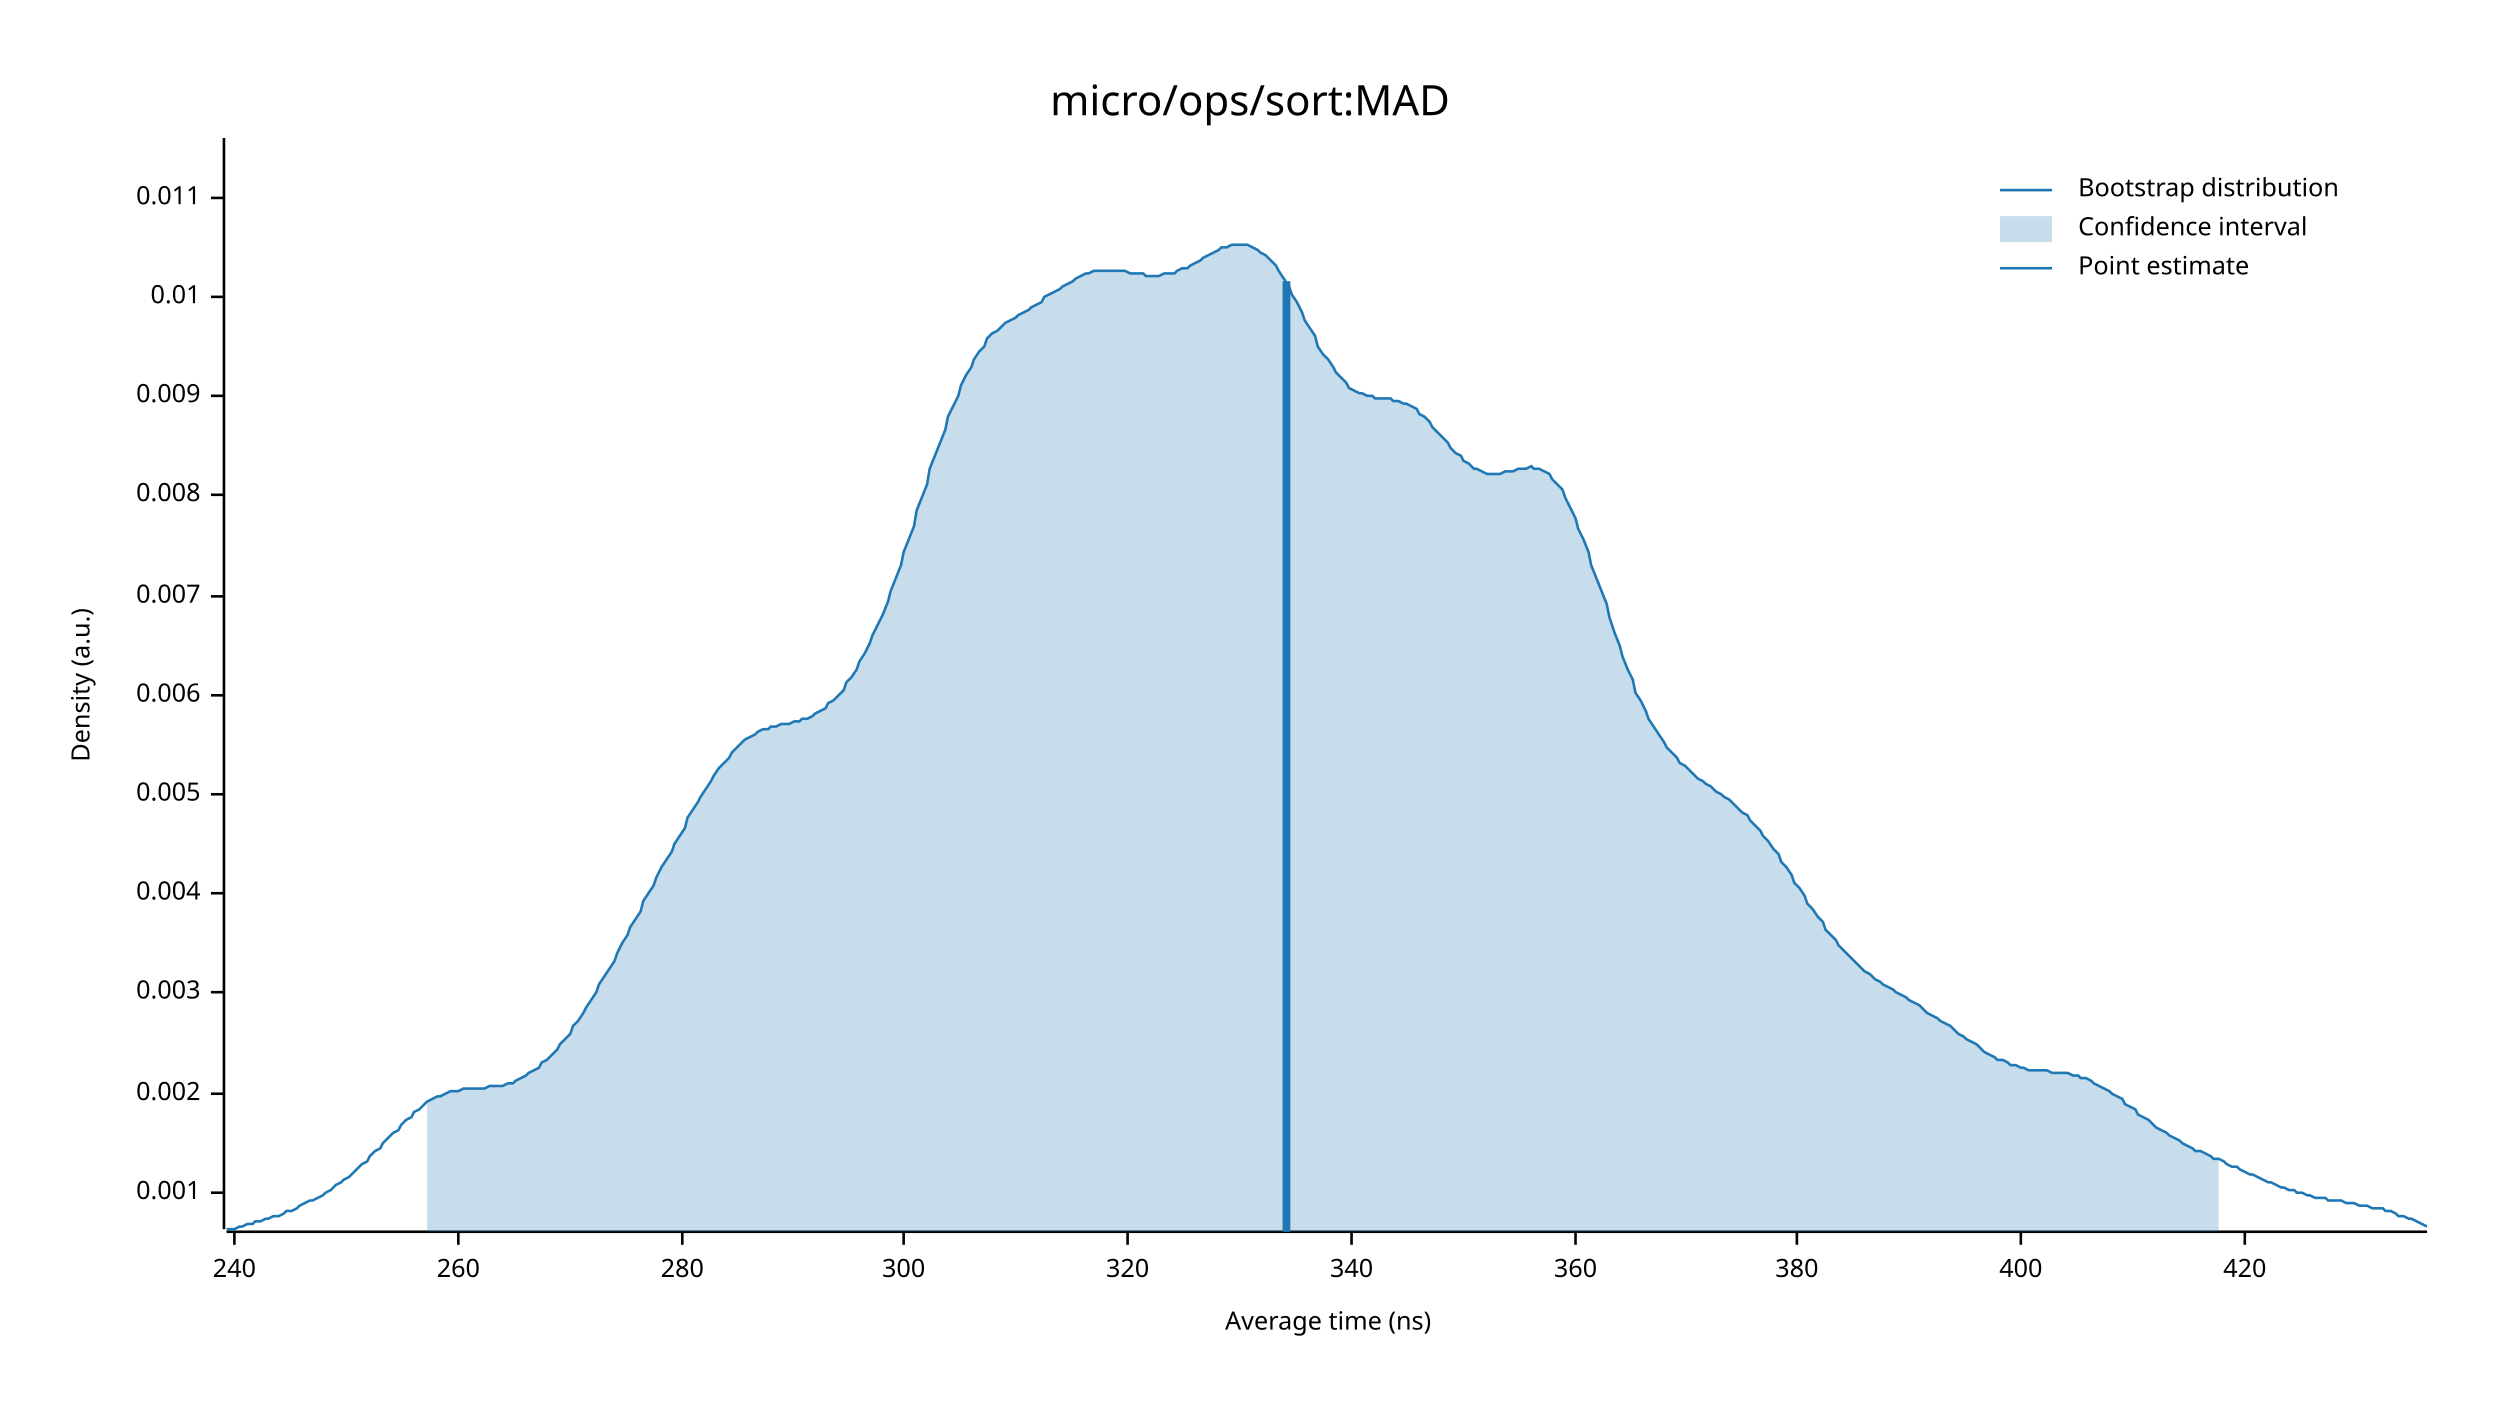
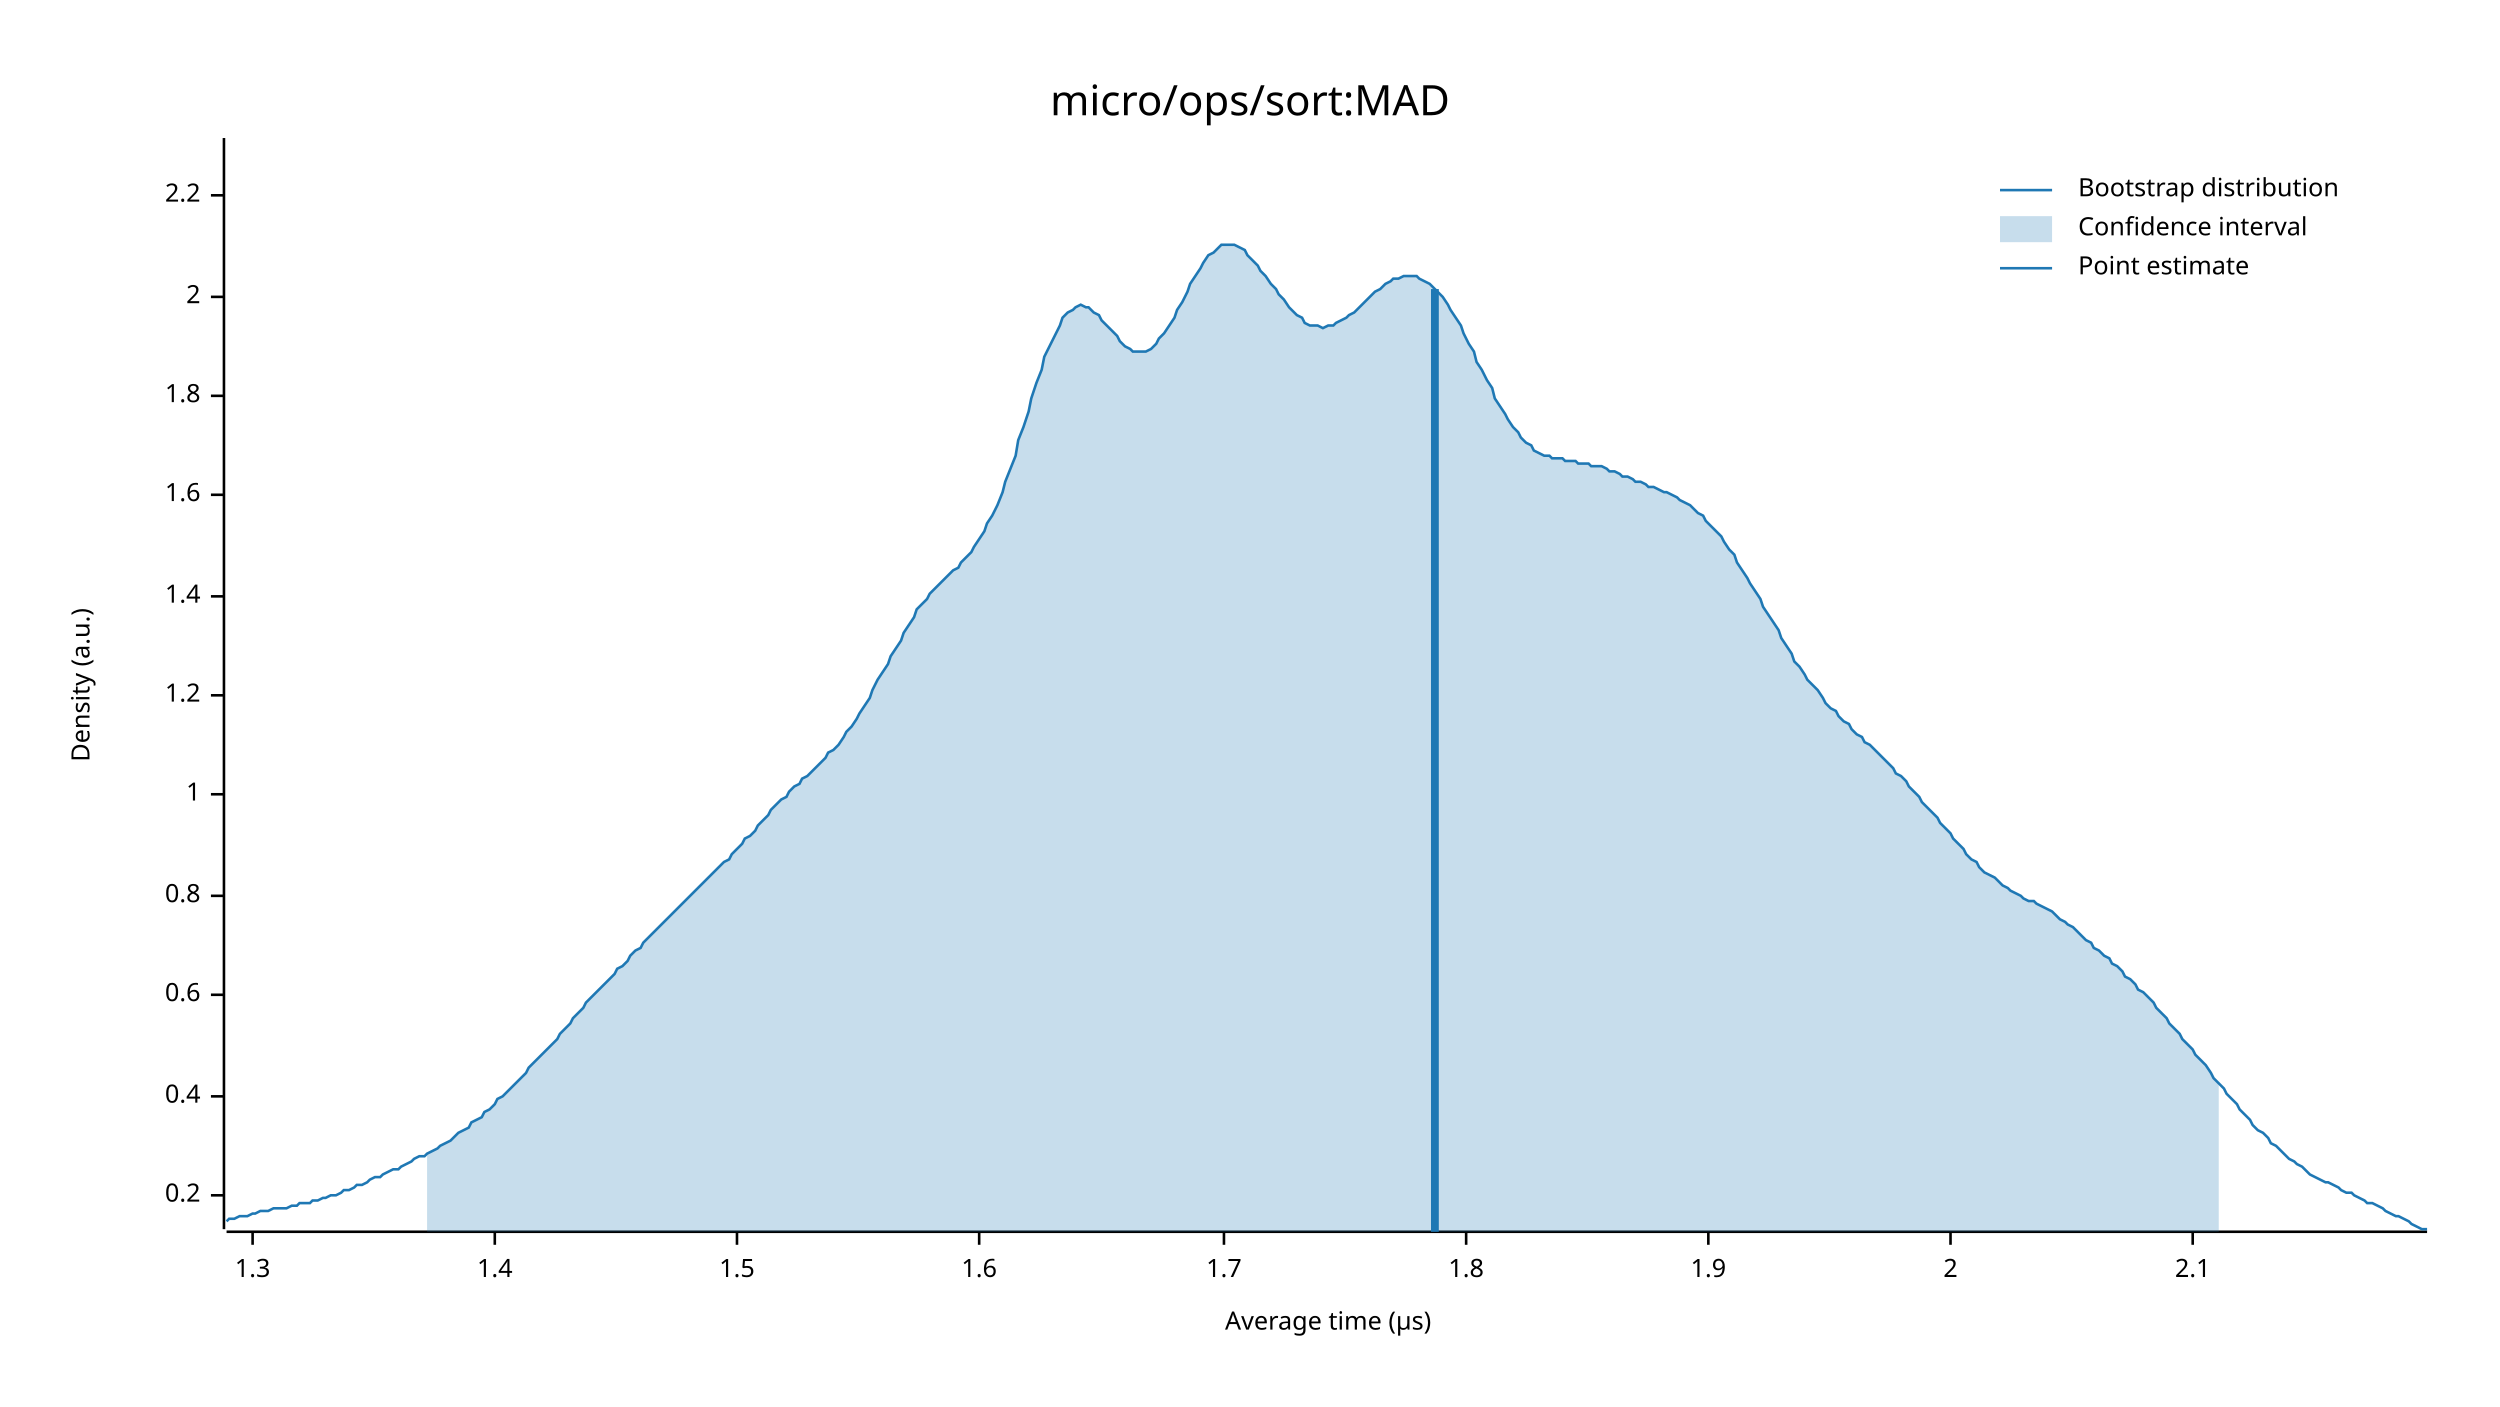
<svg xmlns="http://www.w3.org/2000/svg" width="960" height="540" viewBox="0 0 960 540">
  <text x="480" y="32" dy="0.76em" text-anchor="middle" font-family="sans-serif" font-size="16.129" opacity="1" fill="#000000">
micro/ops/sort:MAD
</text>
  <text x="27" y="263" dy="0.76em" text-anchor="middle" font-family="sans-serif" font-size="9.677" opacity="1" fill="#000000" transform="rotate(270, 27, 263)">
Density (a.u.)
</text>
  <text x="510" y="513" dy="-0.5ex" text-anchor="middle" font-family="sans-serif" font-size="9.677" opacity="1" fill="#000000">
- Average time (ns)
+ Average time (µs)
</text>
  <polyline fill="none" opacity="1" stroke="#000000" stroke-width="1" points="86,53 86,472 " />
-   <text x="77" y="458" dy="0.5ex" text-anchor="end" font-family="sans-serif" font-size="9.677" opacity="1" fill="#000000">
- 0.001
+   <text x="77" y="459" dy="0.5ex" text-anchor="end" font-family="sans-serif" font-size="9.677" opacity="1" fill="#000000">
+ 0.2
</text>
-   <polyline fill="none" opacity="1" stroke="#000000" stroke-width="1" points="81,458 86,458 " />
-   <text x="77" y="420" dy="0.5ex" text-anchor="end" font-family="sans-serif" font-size="9.677" opacity="1" fill="#000000">
- 0.002
+   <polyline fill="none" opacity="1" stroke="#000000" stroke-width="1" points="81,459 86,459 " />
+   <text x="77" y="421" dy="0.5ex" text-anchor="end" font-family="sans-serif" font-size="9.677" opacity="1" fill="#000000">
+ 0.4
</text>
-   <polyline fill="none" opacity="1" stroke="#000000" stroke-width="1" points="81,420 86,420 " />
-   <text x="77" y="381" dy="0.5ex" text-anchor="end" font-family="sans-serif" font-size="9.677" opacity="1" fill="#000000">
- 0.003
+   <polyline fill="none" opacity="1" stroke="#000000" stroke-width="1" points="81,421 86,421 " />
+   <text x="77" y="382" dy="0.5ex" text-anchor="end" font-family="sans-serif" font-size="9.677" opacity="1" fill="#000000">
+ 0.6
</text>
-   <polyline fill="none" opacity="1" stroke="#000000" stroke-width="1" points="81,381 86,381 " />
-   <text x="77" y="343" dy="0.5ex" text-anchor="end" font-family="sans-serif" font-size="9.677" opacity="1" fill="#000000">
- 0.004
+   <polyline fill="none" opacity="1" stroke="#000000" stroke-width="1" points="81,382 86,382 " />
+   <text x="77" y="344" dy="0.5ex" text-anchor="end" font-family="sans-serif" font-size="9.677" opacity="1" fill="#000000">
+ 0.8
</text>
-   <polyline fill="none" opacity="1" stroke="#000000" stroke-width="1" points="81,343 86,343 " />
+   <polyline fill="none" opacity="1" stroke="#000000" stroke-width="1" points="81,344 86,344 " />
  <text x="77" y="305" dy="0.5ex" text-anchor="end" font-family="sans-serif" font-size="9.677" opacity="1" fill="#000000">
- 0.005
+ 1
</text>
  <polyline fill="none" opacity="1" stroke="#000000" stroke-width="1" points="81,305 86,305 " />
  <text x="77" y="267" dy="0.5ex" text-anchor="end" font-family="sans-serif" font-size="9.677" opacity="1" fill="#000000">
- 0.006
+ 1.2
</text>
  <polyline fill="none" opacity="1" stroke="#000000" stroke-width="1" points="81,267 86,267 " />
  <text x="77" y="229" dy="0.5ex" text-anchor="end" font-family="sans-serif" font-size="9.677" opacity="1" fill="#000000">
- 0.007
+ 1.4
</text>
  <polyline fill="none" opacity="1" stroke="#000000" stroke-width="1" points="81,229 86,229 " />
  <text x="77" y="190" dy="0.5ex" text-anchor="end" font-family="sans-serif" font-size="9.677" opacity="1" fill="#000000">
- 0.008
+ 1.6
</text>
  <polyline fill="none" opacity="1" stroke="#000000" stroke-width="1" points="81,190 86,190 " />
  <text x="77" y="152" dy="0.5ex" text-anchor="end" font-family="sans-serif" font-size="9.677" opacity="1" fill="#000000">
- 0.009
+ 1.8
</text>
  <polyline fill="none" opacity="1" stroke="#000000" stroke-width="1" points="81,152 86,152 " />
  <text x="77" y="114" dy="0.5ex" text-anchor="end" font-family="sans-serif" font-size="9.677" opacity="1" fill="#000000">
- 0.01
+ 2
</text>
  <polyline fill="none" opacity="1" stroke="#000000" stroke-width="1" points="81,114 86,114 " />
-   <text x="77" y="76" dy="0.5ex" text-anchor="end" font-family="sans-serif" font-size="9.677" opacity="1" fill="#000000">
- 0.011
+   <text x="77" y="75" dy="0.5ex" text-anchor="end" font-family="sans-serif" font-size="9.677" opacity="1" fill="#000000">
+ 2.2
</text>
-   <polyline fill="none" opacity="1" stroke="#000000" stroke-width="1" points="81,76 86,76 " />
+   <polyline fill="none" opacity="1" stroke="#000000" stroke-width="1" points="81,75 86,75 " />
  <polyline fill="none" opacity="1" stroke="#000000" stroke-width="1" points="87,473 932,473 " />
-   <text x="90" y="483" dy="0.76em" text-anchor="middle" font-family="sans-serif" font-size="9.677" opacity="1" fill="#000000">
- 240
+   <text x="97" y="483" dy="0.76em" text-anchor="middle" font-family="sans-serif" font-size="9.677" opacity="1" fill="#000000">
+ 1.3
</text>
-   <polyline fill="none" opacity="1" stroke="#000000" stroke-width="1" points="90,473 90,478 " />
-   <text x="176" y="483" dy="0.76em" text-anchor="middle" font-family="sans-serif" font-size="9.677" opacity="1" fill="#000000">
- 260
+   <polyline fill="none" opacity="1" stroke="#000000" stroke-width="1" points="97,473 97,478 " />
+   <text x="190" y="483" dy="0.76em" text-anchor="middle" font-family="sans-serif" font-size="9.677" opacity="1" fill="#000000">
+ 1.4
</text>
-   <polyline fill="none" opacity="1" stroke="#000000" stroke-width="1" points="176,473 176,478 " />
-   <text x="262" y="483" dy="0.76em" text-anchor="middle" font-family="sans-serif" font-size="9.677" opacity="1" fill="#000000">
- 280
+   <polyline fill="none" opacity="1" stroke="#000000" stroke-width="1" points="190,473 190,478 " />
+   <text x="283" y="483" dy="0.76em" text-anchor="middle" font-family="sans-serif" font-size="9.677" opacity="1" fill="#000000">
+ 1.5
</text>
-   <polyline fill="none" opacity="1" stroke="#000000" stroke-width="1" points="262,473 262,478 " />
-   <text x="347" y="483" dy="0.76em" text-anchor="middle" font-family="sans-serif" font-size="9.677" opacity="1" fill="#000000">
- 300
+   <polyline fill="none" opacity="1" stroke="#000000" stroke-width="1" points="283,473 283,478 " />
+   <text x="376" y="483" dy="0.76em" text-anchor="middle" font-family="sans-serif" font-size="9.677" opacity="1" fill="#000000">
+ 1.6
</text>
-   <polyline fill="none" opacity="1" stroke="#000000" stroke-width="1" points="347,473 347,478 " />
-   <text x="433" y="483" dy="0.76em" text-anchor="middle" font-family="sans-serif" font-size="9.677" opacity="1" fill="#000000">
- 320
+   <polyline fill="none" opacity="1" stroke="#000000" stroke-width="1" points="376,473 376,478 " />
+   <text x="470" y="483" dy="0.76em" text-anchor="middle" font-family="sans-serif" font-size="9.677" opacity="1" fill="#000000">
+ 1.7
</text>
-   <polyline fill="none" opacity="1" stroke="#000000" stroke-width="1" points="433,473 433,478 " />
-   <text x="519" y="483" dy="0.76em" text-anchor="middle" font-family="sans-serif" font-size="9.677" opacity="1" fill="#000000">
- 340
+   <polyline fill="none" opacity="1" stroke="#000000" stroke-width="1" points="470,473 470,478 " />
+   <text x="563" y="483" dy="0.76em" text-anchor="middle" font-family="sans-serif" font-size="9.677" opacity="1" fill="#000000">
+ 1.8
</text>
-   <polyline fill="none" opacity="1" stroke="#000000" stroke-width="1" points="519,473 519,478 " />
-   <text x="605" y="483" dy="0.76em" text-anchor="middle" font-family="sans-serif" font-size="9.677" opacity="1" fill="#000000">
- 360
+   <polyline fill="none" opacity="1" stroke="#000000" stroke-width="1" points="563,473 563,478 " />
+   <text x="656" y="483" dy="0.76em" text-anchor="middle" font-family="sans-serif" font-size="9.677" opacity="1" fill="#000000">
+ 1.9
</text>
-   <polyline fill="none" opacity="1" stroke="#000000" stroke-width="1" points="605,473 605,478 " />
-   <text x="690" y="483" dy="0.76em" text-anchor="middle" font-family="sans-serif" font-size="9.677" opacity="1" fill="#000000">
- 380
+   <polyline fill="none" opacity="1" stroke="#000000" stroke-width="1" points="656,473 656,478 " />
+   <text x="749" y="483" dy="0.76em" text-anchor="middle" font-family="sans-serif" font-size="9.677" opacity="1" fill="#000000">
+ 2
</text>
-   <polyline fill="none" opacity="1" stroke="#000000" stroke-width="1" points="690,473 690,478 " />
-   <text x="776" y="483" dy="0.76em" text-anchor="middle" font-family="sans-serif" font-size="9.677" opacity="1" fill="#000000">
- 400
+   <polyline fill="none" opacity="1" stroke="#000000" stroke-width="1" points="749,473 749,478 " />
+   <text x="842" y="483" dy="0.76em" text-anchor="middle" font-family="sans-serif" font-size="9.677" opacity="1" fill="#000000">
+ 2.1
</text>
-   <polyline fill="none" opacity="1" stroke="#000000" stroke-width="1" points="776,473 776,478 " />
-   <text x="862" y="483" dy="0.76em" text-anchor="middle" font-family="sans-serif" font-size="9.677" opacity="1" fill="#000000">
- 420
- </text>
-   <polyline fill="none" opacity="1" stroke="#000000" stroke-width="1" points="862,473 862,478 " />
-   <polyline fill="none" opacity="1" stroke="#1F78B4" stroke-width="1" points="87,472 88,472 90,472 92,471 93,471 95,470 97,470 98,469 100,469 102,468 103,468 105,467 107,467 109,466 110,465 112,465 114,464 115,463 117,462 119,461 120,461 122,460 124,459 125,458 127,457 129,455 131,454 132,453 134,452 136,450 137,449 139,447 141,446 142,444 144,442 146,441 147,439 149,437 151,435 153,434 154,432 156,430 158,429 159,427 161,426 163,424 164,423 166,422 168,421 169,421 171,420 173,419 175,419 176,419 178,418 180,418 181,418 183,418 185,418 186,418 188,417 190,417 191,417 193,417 195,416 197,416 198,415 200,414 202,413 203,412 205,411 207,410 208,408 210,407 212,405 214,403 215,401 217,399 219,397 220,394 222,392 224,389 225,387 227,384 229,381 230,378 232,375 234,372 236,369 237,366 239,362 241,359 242,356 244,353 246,350 247,346 249,343 251,340 252,337 254,333 256,330 258,327 259,324 261,321 263,318 264,314 266,311 268,308 269,306 271,303 273,300 274,298 276,295 278,293 280,291 281,289 283,287 285,285 286,284 288,283 290,282 291,281 293,280 295,280 296,279 298,279 300,278 302,278 303,278 305,277 307,277 308,276 310,276 312,275 313,274 315,273 317,272 318,270 320,269 322,267 324,265 325,262 327,260 329,257 330,254 332,251 334,247 335,244 337,240 339,236 341,231 342,227 344,222 346,217 347,212 349,207 351,202 352,196 354,191 356,186 357,180 359,175 361,170 363,165 364,160 366,156 368,152 369,148 371,144 373,141 374,138 376,135 378,133 379,130 381,128 383,127 385,125 386,124 388,123 390,122 391,121 393,120 395,119 396,118 398,117 400,116 401,114 403,113 405,112 407,111 408,110 410,109 412,108 413,107 415,106 417,105 418,105 420,104 422,104 423,104 425,104 427,104 429,104 430,104 432,104 434,105 435,105 437,105 439,105 440,106 442,106 444,106 445,106 447,105 449,105 451,105 452,104 454,103 456,103 457,102 459,101 461,100 462,99 464,98 466,97 468,96 469,95 471,95 473,94 474,94 476,94 478,94 479,94 481,95 483,96 484,97 486,98 488,100 490,102 491,104 493,107 495,110 496,113 498,116 500,120 501,123 503,126 505,129 506,133 508,136 510,138 512,141 513,143 515,145 517,147 518,149 520,150 522,151 523,151 525,152 527,152 528,153 530,153 532,153 534,153 535,154 537,154 539,155 540,155 542,156 544,157 545,159 547,160 549,162 550,164 552,166 554,168 556,170 557,172 559,174 561,175 562,177 564,178 566,180 567,180 569,181 571,182 573,182 574,182 576,182 578,181 579,181 581,181 583,180 584,180 586,180 588,179 589,180 591,180 593,181 595,182 596,184 598,186 600,188 601,191 603,195 605,199 606,203 608,207 610,212 611,217 613,222 615,227 617,232 618,237 620,243 622,248 623,252 625,257 627,261 628,266 630,269 632,273 633,276 635,279 637,282 639,285 640,287 642,289 644,291 645,293 647,294 649,296 650,297 652,299 654,300 655,301 657,302 659,304 661,305 662,306 664,307 666,309 667,310 669,312 671,313 672,315 674,317 676,319 677,321 679,323 681,326 683,328 684,331 686,333 688,336 689,339 691,341 693,344 694,347 696,349 698,352 700,354 701,357 703,359 705,361 706,363 708,365 710,367 711,368 713,370 715,372 716,373 718,374 720,376 722,377 723,378 725,379 727,380 728,381 730,382 732,383 733,384 735,385 737,386 738,387 740,389 742,390 744,391 745,392 747,393 749,394 750,395 752,397 754,398 755,399 757,400 759,401 760,402 762,404 764,405 766,406 767,407 769,407 771,408 772,409 774,409 776,410 777,410 779,411 781,411 782,411 784,411 786,411 788,412 789,412 791,412 793,412 794,412 796,413 798,413 799,414 801,414 803,415 804,416 806,417 808,418 810,419 811,420 813,421 815,422 816,424 818,425 820,426 821,428 823,429 825,430 827,432 828,433 830,434 832,435 833,436 835,437 837,438 838,439 840,440 842,441 843,442 845,442 847,443 849,444 850,445 852,445 854,446 855,447 857,448 859,448 860,449 862,450 864,451 865,451 867,452 869,453 871,454 872,454 874,455 876,456 877,456 879,457 881,457 882,458 884,458 886,459 887,459 889,460 891,460 893,460 894,461 896,461 898,461 899,461 901,462 903,462 904,462 906,463 908,463 909,463 911,464 913,464 915,464 916,465 918,465 920,466 921,467 923,467 925,468 926,468 928,469 930,470 932,471 " />
-   <polygon opacity="0.25" fill="#1F78B4" points="164,423 166,422 168,421 169,421 171,420 173,419 175,419 176,419 178,418 180,418 181,418 183,418 185,418 186,418 188,417 190,417 191,417 193,417 195,416 197,416 198,415 200,414 202,413 203,412 205,411 207,410 208,408 210,407 212,405 214,403 215,401 217,399 219,397 220,394 222,392 224,389 225,387 227,384 229,381 230,378 232,375 234,372 236,369 237,366 239,362 241,359 242,356 244,353 246,350 247,346 249,343 251,340 252,337 254,333 256,330 258,327 259,324 261,321 263,318 264,314 266,311 268,308 269,306 271,303 273,300 274,298 276,295 278,293 280,291 281,289 283,287 285,285 286,284 288,283 290,282 291,281 293,280 295,280 296,279 298,279 300,278 302,278 303,278 305,277 307,277 308,276 310,276 312,275 313,274 315,273 317,272 318,270 320,269 322,267 324,265 325,262 327,260 329,257 330,254 332,251 334,247 335,244 337,240 339,236 341,231 342,227 344,222 346,217 347,212 349,207 351,202 352,196 354,191 356,186 357,180 359,175 361,170 363,165 364,160 366,156 368,152 369,148 371,144 373,141 374,138 376,135 378,133 379,130 381,128 383,127 385,125 386,124 388,123 390,122 391,121 393,120 395,119 396,118 398,117 400,116 401,114 403,113 405,112 407,111 408,110 410,109 412,108 413,107 415,106 417,105 418,105 420,104 422,104 423,104 425,104 427,104 429,104 430,104 432,104 434,105 435,105 437,105 439,105 440,106 442,106 444,106 445,106 447,105 449,105 451,105 452,104 454,103 456,103 457,102 459,101 461,100 462,99 464,98 466,97 468,96 469,95 471,95 473,94 474,94 476,94 478,94 479,94 481,95 483,96 484,97 486,98 488,100 490,102 491,104 493,107 495,110 496,113 498,116 500,120 501,123 503,126 505,129 506,133 508,136 510,138 512,141 513,143 515,145 517,147 518,149 520,150 522,151 523,151 525,152 527,152 528,153 530,153 532,153 534,153 535,154 537,154 539,155 540,155 542,156 544,157 545,159 547,160 549,162 550,164 552,166 554,168 556,170 557,172 559,174 561,175 562,177 564,178 566,180 567,180 569,181 571,182 573,182 574,182 576,182 578,181 579,181 581,181 583,180 584,180 586,180 588,179 589,180 591,180 593,181 595,182 596,184 598,186 600,188 601,191 603,195 605,199 606,203 608,207 610,212 611,217 613,222 615,227 617,232 618,237 620,243 622,248 623,252 625,257 627,261 628,266 630,269 632,273 633,276 635,279 637,282 639,285 640,287 642,289 644,291 645,293 647,294 649,296 650,297 652,299 654,300 655,301 657,302 659,304 661,305 662,306 664,307 666,309 667,310 669,312 671,313 672,315 674,317 676,319 677,321 679,323 681,326 683,328 684,331 686,333 688,336 689,339 691,341 693,344 694,347 696,349 698,352 700,354 701,357 703,359 705,361 706,363 708,365 710,367 711,368 713,370 715,372 716,373 718,374 720,376 722,377 723,378 725,379 727,380 728,381 730,382 732,383 733,384 735,385 737,386 738,387 740,389 742,390 744,391 745,392 747,393 749,394 750,395 752,397 754,398 755,399 757,400 759,401 760,402 762,404 764,405 766,406 767,407 769,407 771,408 772,409 774,409 776,410 777,410 779,411 781,411 782,411 784,411 786,411 788,412 789,412 791,412 793,412 794,412 796,413 798,413 799,414 801,414 803,415 804,416 806,417 808,418 810,419 811,420 813,421 815,422 816,424 818,425 820,426 821,428 823,429 825,430 827,432 828,433 830,434 832,435 833,436 835,437 837,438 838,439 840,440 842,441 843,442 845,442 847,443 849,444 850,445 852,445 852,473 164,473 " />
-   <polyline fill="none" opacity="1" stroke="#1F78B4" stroke-width="3" points="494,473 494,108 " />
+   <polyline fill="none" opacity="1" stroke="#000000" stroke-width="1" points="842,473 842,478 " />
+   <polyline fill="none" opacity="1" stroke="#1F78B4" stroke-width="1" points="87,469 88,468 90,468 92,467 93,467 95,467 97,466 98,466 100,465 102,465 103,465 105,464 107,464 109,464 110,464 112,463 114,463 115,462 117,462 119,462 120,461 122,461 124,460 125,460 127,459 129,459 131,458 132,457 134,457 136,456 137,455 139,455 141,454 142,453 144,452 146,452 147,451 149,450 151,449 153,449 154,448 156,447 158,446 159,445 161,444 163,444 164,443 166,442 168,441 169,440 171,439 173,438 175,436 176,435 178,434 180,433 181,431 183,430 185,429 186,427 188,426 190,424 191,422 193,421 195,419 197,417 198,416 200,414 202,412 203,410 205,408 207,406 208,405 210,403 212,401 214,399 215,397 217,395 219,393 220,391 222,389 224,387 225,385 227,383 229,381 230,380 232,378 234,376 236,374 237,372 239,371 241,369 242,367 244,365 246,364 247,362 249,360 251,358 252,357 254,355 256,353 258,351 259,350 261,348 263,346 264,345 266,343 268,341 269,340 271,338 273,336 274,335 276,333 278,331 280,330 281,328 283,326 285,324 286,322 288,321 290,319 291,317 293,315 295,313 296,311 298,309 300,307 302,306 303,304 305,302 307,301 308,299 310,298 312,296 313,295 315,293 317,291 318,289 320,288 322,286 324,283 325,281 327,279 329,276 330,274 332,271 334,268 335,265 337,261 339,258 341,255 342,252 344,249 346,246 347,243 349,240 351,237 352,234 354,232 356,230 357,228 359,226 361,224 363,222 364,221 366,219 368,218 369,216 371,214 373,212 374,210 376,207 378,204 379,201 381,198 383,194 385,189 386,185 388,180 390,175 391,169 393,164 395,158 396,153 398,147 400,142 401,137 403,133 405,129 407,125 408,122 410,120 412,119 413,118 415,117 417,118 418,118 420,120 422,121 423,123 425,125 427,127 429,129 430,131 432,133 434,134 435,135 437,135 439,135 440,135 442,134 444,132 445,130 447,128 449,125 451,122 452,119 454,116 456,112 457,109 459,106 461,103 462,101 464,98 466,97 468,95 469,94 471,94 473,94 474,94 476,95 478,96 479,98 481,100 483,102 484,104 486,106 488,109 490,111 491,113 493,115 495,118 496,119 498,121 500,122 501,124 503,125 505,125 506,125 508,126 510,125 512,125 513,124 515,123 517,122 518,121 520,120 522,118 523,117 525,115 527,113 528,112 530,111 532,109 534,108 535,107 537,107 539,106 540,106 542,106 544,106 545,107 547,108 549,109 550,110 552,112 554,114 556,117 557,119 559,122 561,125 562,128 564,132 566,135 567,139 569,142 571,146 573,149 574,153 576,156 578,159 579,161 581,164 583,166 584,168 586,170 588,171 589,173 591,174 593,175 595,175 596,176 598,176 600,176 601,177 603,177 605,177 606,178 608,178 610,178 611,179 613,179 615,179 617,180 618,181 620,181 622,182 623,183 625,183 627,184 628,185 630,185 632,186 633,187 635,187 637,188 639,189 640,189 642,190 644,191 645,192 647,193 649,194 650,195 652,197 654,198 655,200 657,202 659,204 661,206 662,208 664,211 666,213 667,216 669,219 671,222 672,224 674,227 676,230 677,233 679,236 681,239 683,242 684,245 686,248 688,251 689,254 691,256 693,259 694,261 696,263 698,265 700,268 701,270 703,272 705,273 706,275 708,277 710,278 711,280 713,282 715,283 716,285 718,286 720,288 722,290 723,291 725,293 727,295 728,297 730,298 732,300 733,302 735,304 737,306 738,308 740,310 742,312 744,314 745,316 747,318 749,320 750,322 752,324 754,326 755,328 757,330 759,331 760,333 762,335 764,336 766,337 767,338 769,340 771,341 772,342 774,343 776,344 777,345 779,346 781,346 782,347 784,348 786,349 788,350 789,351 791,353 793,354 794,355 796,356 798,358 799,359 801,361 803,362 804,364 806,365 808,367 810,368 811,370 813,371 815,373 816,375 818,376 820,378 821,380 823,381 825,383 827,385 828,387 830,389 832,391 833,393 835,395 837,397 838,399 840,401 842,403 843,405 845,407 847,409 849,412 850,414 852,416 854,418 855,420 857,422 859,424 860,426 862,428 864,430 865,432 867,434 869,435 871,437 872,439 874,440 876,442 877,443 879,445 881,446 882,447 884,448 886,450 887,451 889,452 891,453 893,454 894,454 896,455 898,456 899,457 901,458 903,458 904,459 906,460 908,461 909,462 911,462 913,463 915,464 916,465 918,466 920,467 921,467 923,468 925,469 926,470 928,471 930,472 932,472 " />
+   <polygon opacity="0.25" fill="#1F78B4" points="164,443 166,442 168,441 169,440 171,439 173,438 175,436 176,435 178,434 180,433 181,431 183,430 185,429 186,427 188,426 190,424 191,422 193,421 195,419 197,417 198,416 200,414 202,412 203,410 205,408 207,406 208,405 210,403 212,401 214,399 215,397 217,395 219,393 220,391 222,389 224,387 225,385 227,383 229,381 230,380 232,378 234,376 236,374 237,372 239,371 241,369 242,367 244,365 246,364 247,362 249,360 251,358 252,357 254,355 256,353 258,351 259,350 261,348 263,346 264,345 266,343 268,341 269,340 271,338 273,336 274,335 276,333 278,331 280,330 281,328 283,326 285,324 286,322 288,321 290,319 291,317 293,315 295,313 296,311 298,309 300,307 302,306 303,304 305,302 307,301 308,299 310,298 312,296 313,295 315,293 317,291 318,289 320,288 322,286 324,283 325,281 327,279 329,276 330,274 332,271 334,268 335,265 337,261 339,258 341,255 342,252 344,249 346,246 347,243 349,240 351,237 352,234 354,232 356,230 357,228 359,226 361,224 363,222 364,221 366,219 368,218 369,216 371,214 373,212 374,210 376,207 378,204 379,201 381,198 383,194 385,189 386,185 388,180 390,175 391,169 393,164 395,158 396,153 398,147 400,142 401,137 403,133 405,129 407,125 408,122 410,120 412,119 413,118 415,117 417,118 418,118 420,120 422,121 423,123 425,125 427,127 429,129 430,131 432,133 434,134 435,135 437,135 439,135 440,135 442,134 444,132 445,130 447,128 449,125 451,122 452,119 454,116 456,112 457,109 459,106 461,103 462,101 464,98 466,97 468,95 469,94 471,94 473,94 474,94 476,95 478,96 479,98 481,100 483,102 484,104 486,106 488,109 490,111 491,113 493,115 495,118 496,119 498,121 500,122 501,124 503,125 505,125 506,125 508,126 510,125 512,125 513,124 515,123 517,122 518,121 520,120 522,118 523,117 525,115 527,113 528,112 530,111 532,109 534,108 535,107 537,107 539,106 540,106 542,106 544,106 545,107 547,108 549,109 550,110 552,112 554,114 556,117 557,119 559,122 561,125 562,128 564,132 566,135 567,139 569,142 571,146 573,149 574,153 576,156 578,159 579,161 581,164 583,166 584,168 586,170 588,171 589,173 591,174 593,175 595,175 596,176 598,176 600,176 601,177 603,177 605,177 606,178 608,178 610,178 611,179 613,179 615,179 617,180 618,181 620,181 622,182 623,183 625,183 627,184 628,185 630,185 632,186 633,187 635,187 637,188 639,189 640,189 642,190 644,191 645,192 647,193 649,194 650,195 652,197 654,198 655,200 657,202 659,204 661,206 662,208 664,211 666,213 667,216 669,219 671,222 672,224 674,227 676,230 677,233 679,236 681,239 683,242 684,245 686,248 688,251 689,254 691,256 693,259 694,261 696,263 698,265 700,268 701,270 703,272 705,273 706,275 708,277 710,278 711,280 713,282 715,283 716,285 718,286 720,288 722,290 723,291 725,293 727,295 728,297 730,298 732,300 733,302 735,304 737,306 738,308 740,310 742,312 744,314 745,316 747,318 749,320 750,322 752,324 754,326 755,328 757,330 759,331 760,333 762,335 764,336 766,337 767,338 769,340 771,341 772,342 774,343 776,344 777,345 779,346 781,346 782,347 784,348 786,349 788,350 789,351 791,353 793,354 794,355 796,356 798,358 799,359 801,361 803,362 804,364 806,365 808,367 810,368 811,370 813,371 815,373 816,375 818,376 820,378 821,380 823,381 825,383 827,385 828,387 830,389 832,391 833,393 835,395 837,397 838,399 840,401 842,403 843,405 845,407 847,409 849,412 850,414 852,416 852,473 164,473 " />
+   <polyline fill="none" opacity="1" stroke="#1F78B4" stroke-width="3" points="551,473 551,111 " />
  <text x="798" y="68" dy="0.76em" text-anchor="start" font-family="sans-serif" font-size="9.677" opacity="1" fill="#000000">
Bootstrap distribution
</text>
  <text x="798" y="83" dy="0.76em" text-anchor="start" font-family="sans-serif" font-size="9.677" opacity="1" fill="#000000">
Confidence interval
</text>
  <text x="798" y="98" dy="0.76em" text-anchor="start" font-family="sans-serif" font-size="9.677" opacity="1" fill="#000000">
Point estimate
</text>
  <polyline fill="none" opacity="1" stroke="#1F78B4" stroke-width="1" points="768,73 788,73 " />
  <rect x="768" y="83" width="20" height="10" opacity="0.25" fill="#1F78B4" stroke="none" />
  <polyline fill="none" opacity="1" stroke="#1F78B4" stroke-width="1" points="768,103 788,103 " />
</svg>
